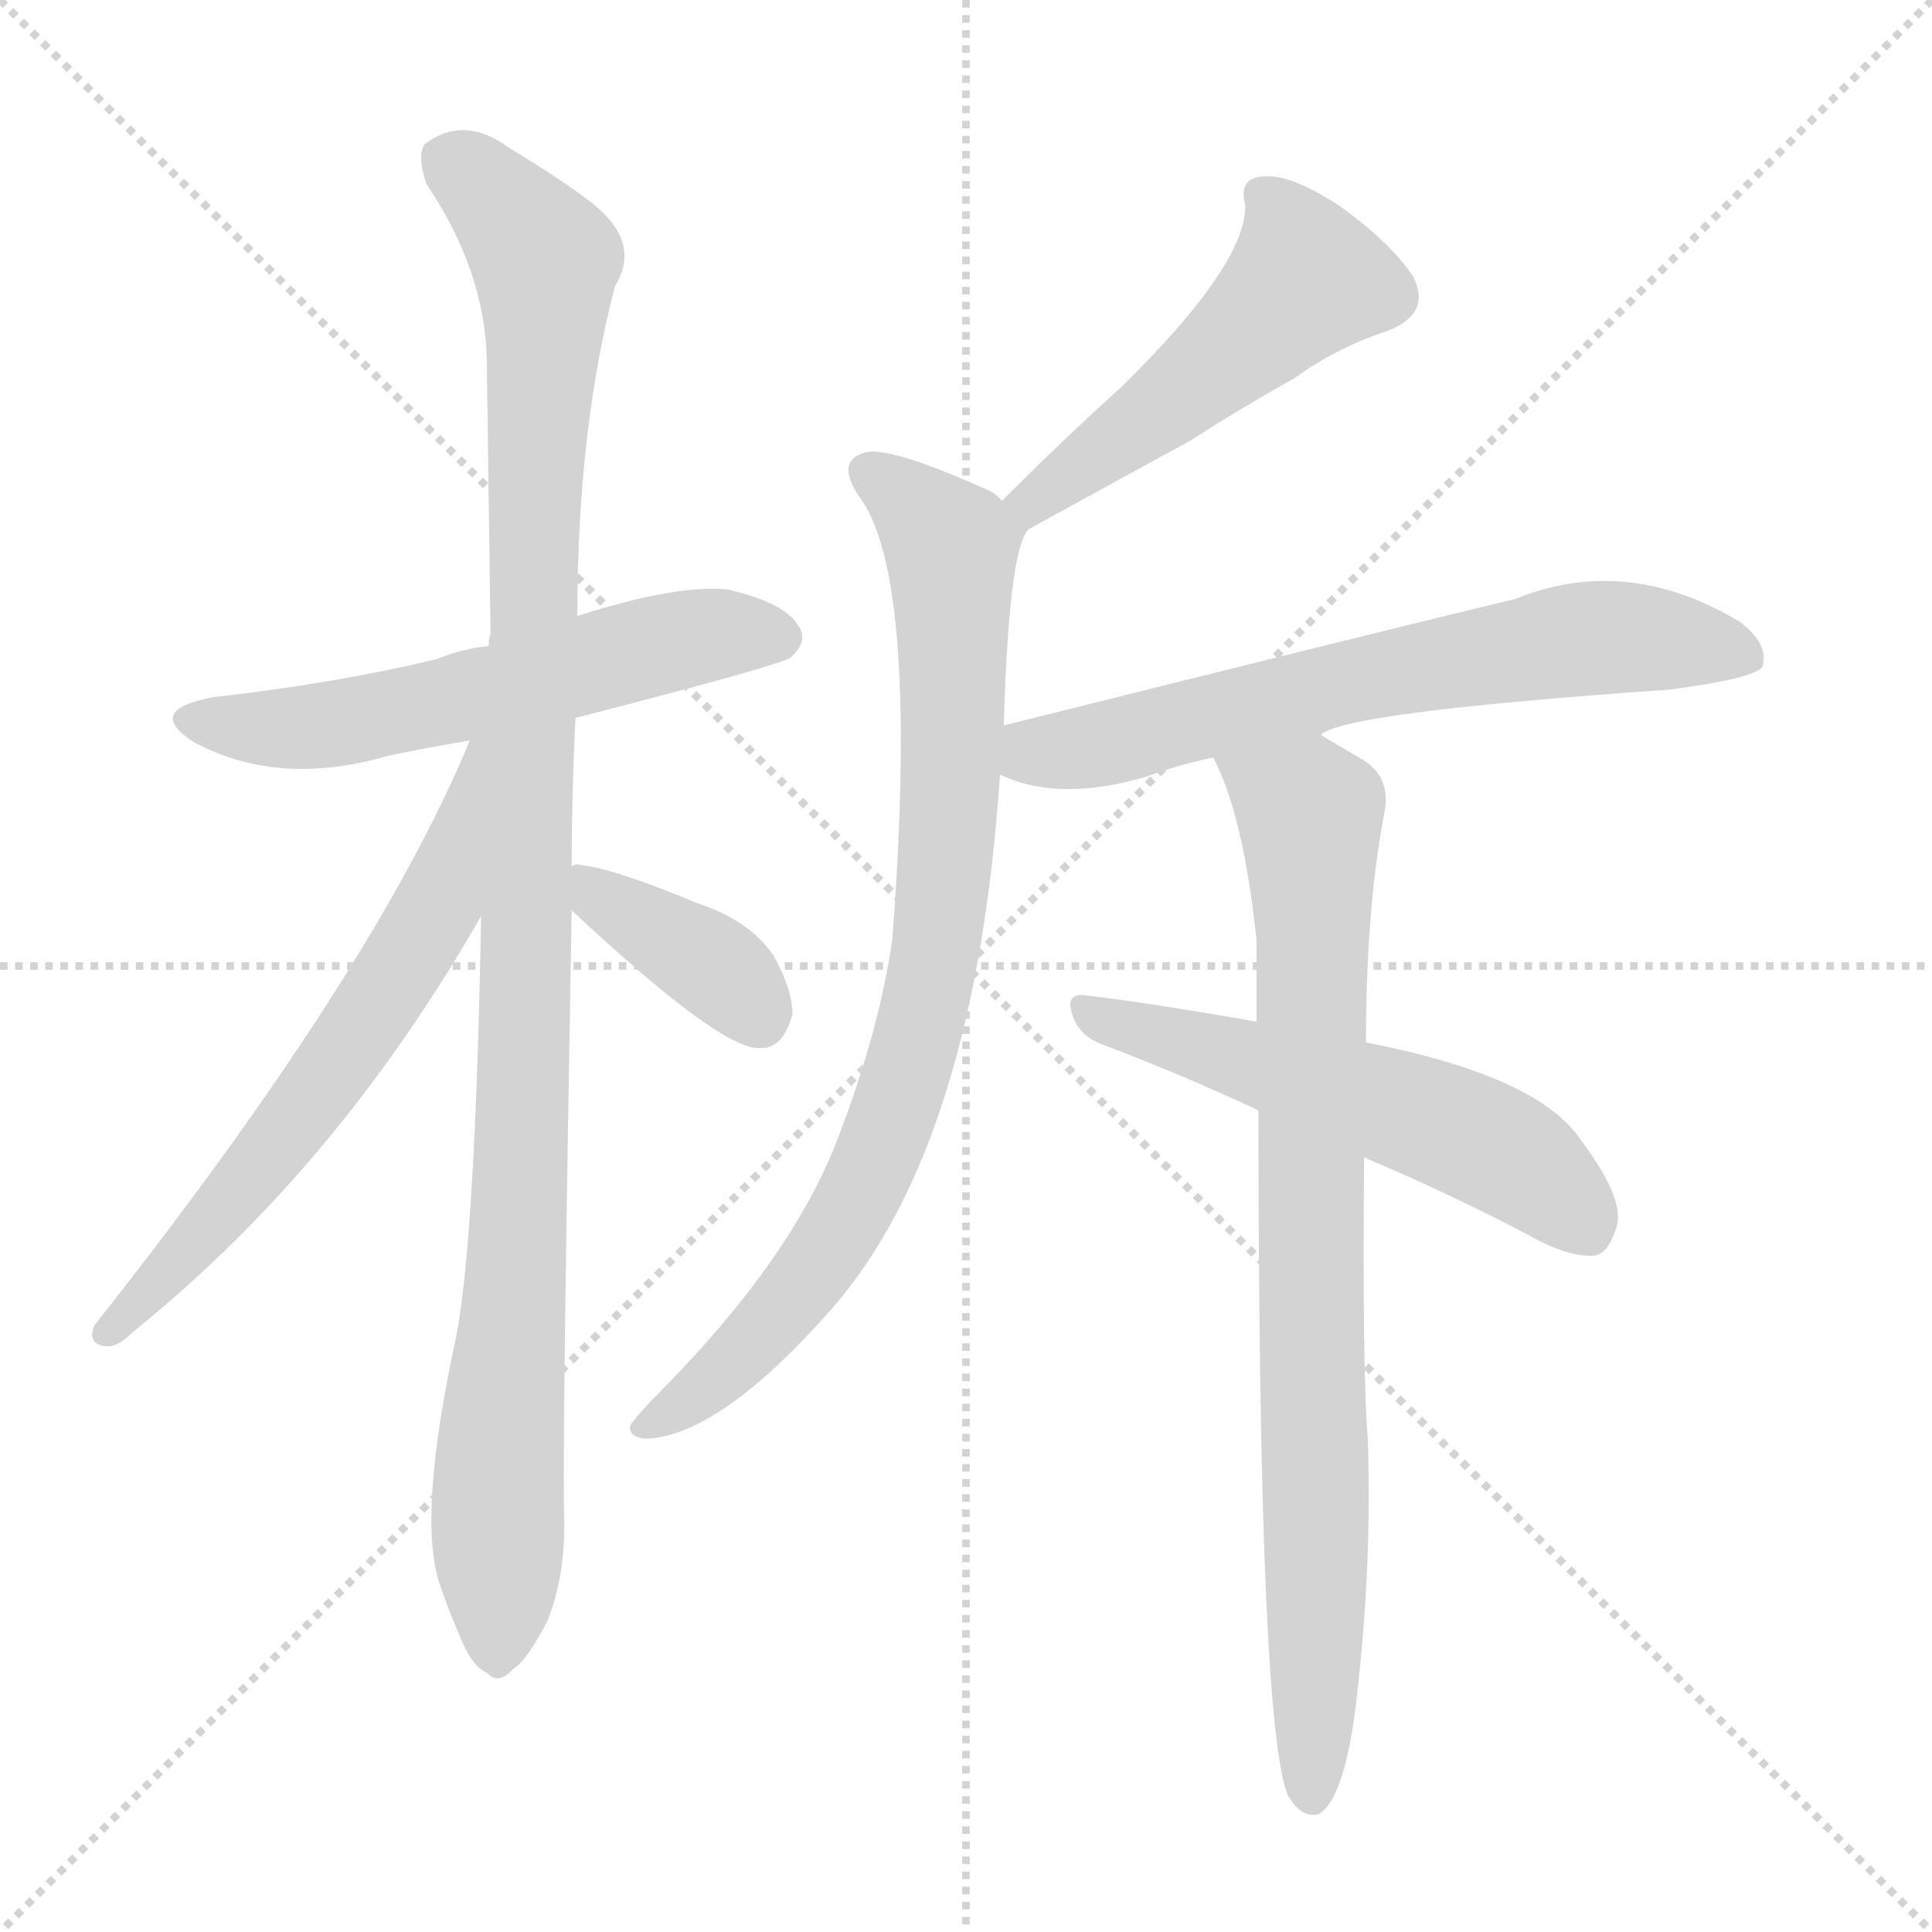
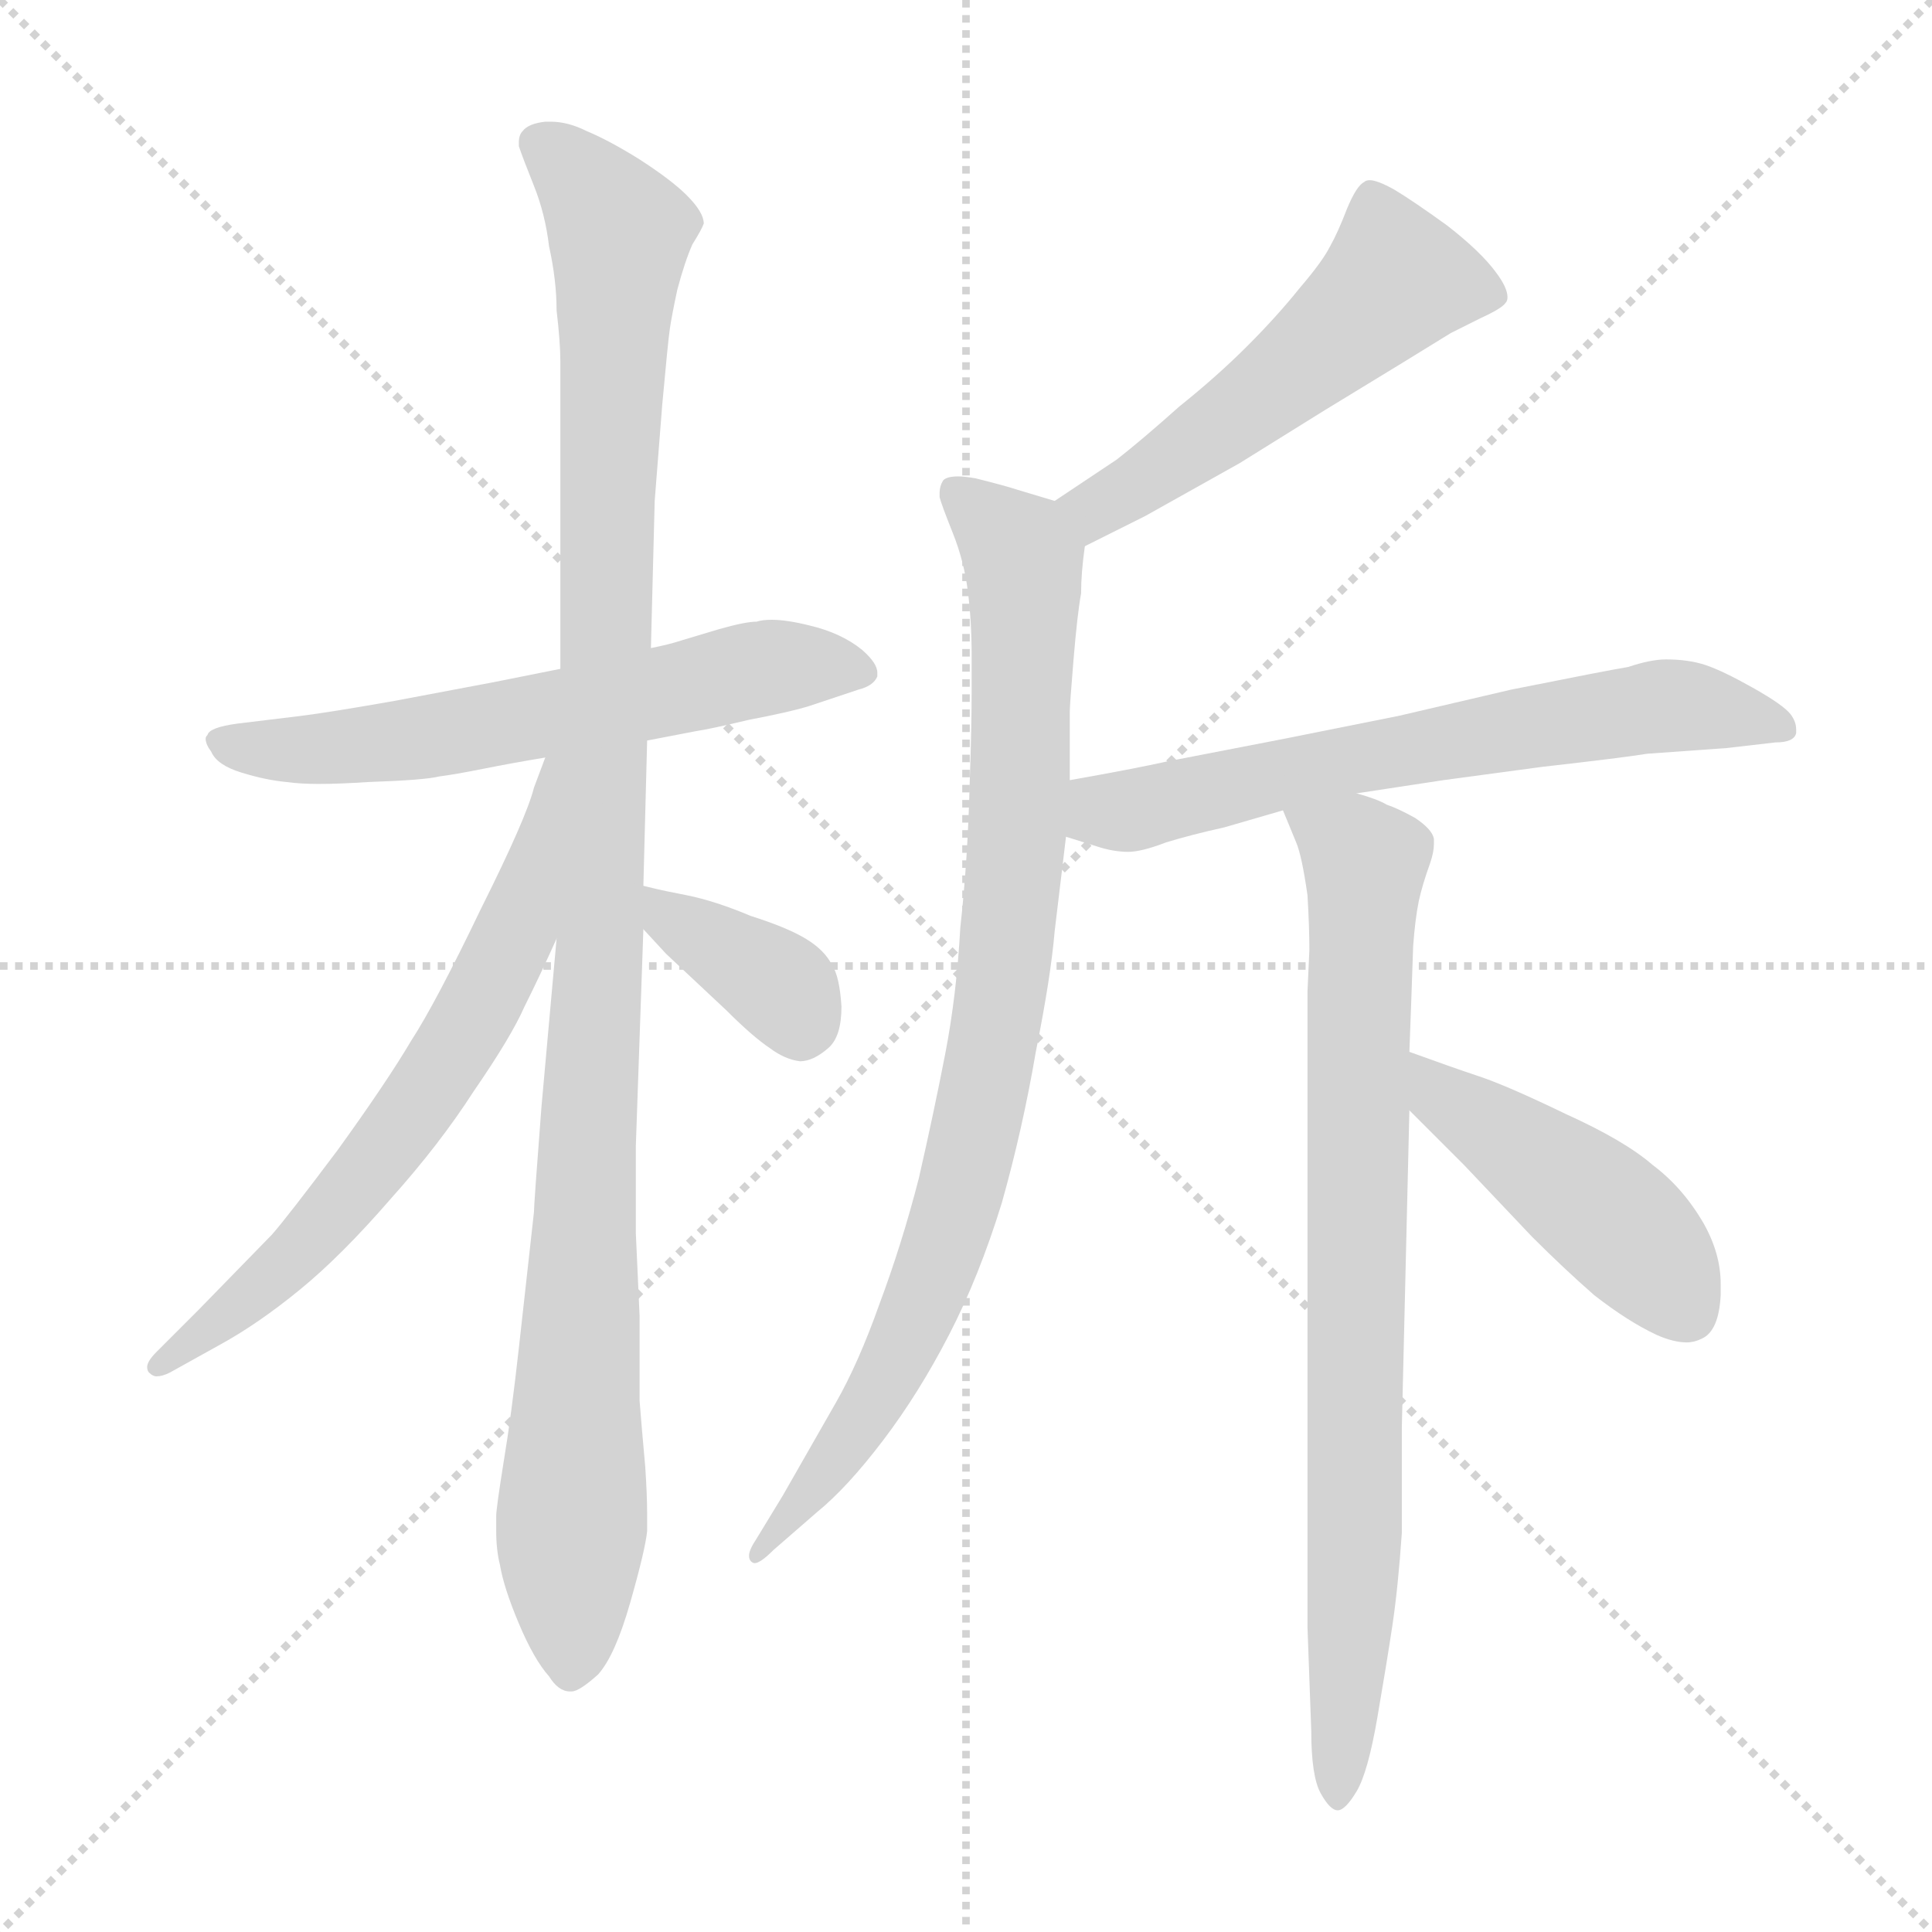
<svg xmlns="http://www.w3.org/2000/svg" version="1.1" viewBox="0 0 1024 1024">
  <g stroke="lightgray" stroke-dasharray="1,1" stroke-width="1" transform="scale(4, 4)">
    <line x1="0" y1="0" x2="256" y2="256" />
    <line x1="256" y1="0" x2="0" y2="256" />
    <line x1="128" y1="0" x2="128" y2="256" />
    <line x1="0" y1="128" x2="256" y2="128" />
  </g>
-   <g transform="scale(1.0, -1.0) translate(0.0, -895.50)">
+   <g transform="scale(1.0, -1.0) translate(0.0, -787.50)">
    <style type="text/css">
      
        @keyframes keyframes0 {
          from {
            stroke: blue;
-             stroke-dashoffset: 570;
-             stroke-width: 128;
-           }
-           65% {
+             stroke-dashoffset: 603;
+             stroke-width: 128;
+           }
+           66% {
            animation-timing-function: step-end;
            stroke: blue;
            stroke-dashoffset: 0;
            stroke-width: 128;
          }
          to {
            stroke: black;
            stroke-width: 1024;
          }
        }
        #make-me-a-hanzi-animation-0 {
-           animation: keyframes0 0.714s both;
+           animation: keyframes0 0.741s both;
          animation-delay: 0s;
          animation-timing-function: linear;
        }
      
        @keyframes keyframes1 {
          from {
            stroke: blue;
-             stroke-dashoffset: 1066;
+             stroke-dashoffset: 1083;
            stroke-width: 128;
          }
          78% {
            animation-timing-function: step-end;
            stroke: blue;
            stroke-dashoffset: 0;
            stroke-width: 128;
          }
          to {
            stroke: black;
            stroke-width: 1024;
          }
        }
        #make-me-a-hanzi-animation-1 {
-           animation: keyframes1 1.118s both;
-           animation-delay: 0.714s;
+           animation: keyframes1 1.131s both;
+           animation-delay: 0.741s;
          animation-timing-function: linear;
        }
      
        @keyframes keyframes2 {
          from {
            stroke: blue;
-             stroke-dashoffset: 626;
+             stroke-dashoffset: 647;
+             stroke-width: 128;
+           }
+           68% {
+             animation-timing-function: step-end;
+             stroke: blue;
+             stroke-dashoffset: 0;
+             stroke-width: 128;
+           }
+           to {
+             stroke: black;
+             stroke-width: 1024;
+           }
+         }
+         #make-me-a-hanzi-animation-2 {
+           animation: keyframes2 0.777s both;
+           animation-delay: 1.872s;
+           animation-timing-function: linear;
+         }
+       
+         @keyframes keyframes3 {
+           from {
+             stroke: blue;
+             stroke-dashoffset: 364;
+             stroke-width: 128;
+           }
+           54% {
+             animation-timing-function: step-end;
+             stroke: blue;
+             stroke-dashoffset: 0;
+             stroke-width: 128;
+           }
+           to {
+             stroke: black;
+             stroke-width: 1024;
+           }
+         }
+         #make-me-a-hanzi-animation-3 {
+           animation: keyframes3 0.546s both;
+           animation-delay: 2.649s;
+           animation-timing-function: linear;
+         }
+       
+         @keyframes keyframes4 {
+           from {
+             stroke: blue;
+             stroke-dashoffset: 516;
+             stroke-width: 128;
+           }
+           63% {
+             animation-timing-function: step-end;
+             stroke: blue;
+             stroke-dashoffset: 0;
+             stroke-width: 128;
+           }
+           to {
+             stroke: black;
+             stroke-width: 1024;
+           }
+         }
+         #make-me-a-hanzi-animation-4 {
+           animation: keyframes4 0.67s both;
+           animation-delay: 3.195s;
+           animation-timing-function: linear;
+         }
+       
+         @keyframes keyframes5 {
+           from {
+             stroke: blue;
+             stroke-dashoffset: 869;
+             stroke-width: 128;
+           }
+           74% {
+             animation-timing-function: step-end;
+             stroke: blue;
+             stroke-dashoffset: 0;
+             stroke-width: 128;
+           }
+           to {
+             stroke: black;
+             stroke-width: 1024;
+           }
+         }
+         #make-me-a-hanzi-animation-5 {
+           animation: keyframes5 0.957s both;
+           animation-delay: 3.865s;
+           animation-timing-function: linear;
+         }
+       
+         @keyframes keyframes6 {
+           from {
+             stroke: blue;
+             stroke-dashoffset: 638;
            stroke-width: 128;
          }
          67% {
            animation-timing-function: step-end;
            stroke: blue;
            stroke-dashoffset: 0;
            stroke-width: 128;
          }
          to {
            stroke: black;
            stroke-width: 1024;
          }
        }
-         #make-me-a-hanzi-animation-2 {
-           animation: keyframes2 0.759s both;
-           animation-delay: 1.831s;
-           animation-timing-function: linear;
-         }
-       
-         @keyframes keyframes3 {
-           from {
-             stroke: blue;
-             stroke-dashoffset: 377;
-             stroke-width: 128;
-           }
-           55% {
-             animation-timing-function: step-end;
-             stroke: blue;
-             stroke-dashoffset: 0;
-             stroke-width: 128;
-           }
-           to {
-             stroke: black;
-             stroke-width: 1024;
-           }
-         }
-         #make-me-a-hanzi-animation-3 {
-           animation: keyframes3 0.557s both;
-           animation-delay: 2.591s;
-           animation-timing-function: linear;
-         }
-       
-         @keyframes keyframes4 {
-           from {
-             stroke: blue;
-             stroke-dashoffset: 501;
-             stroke-width: 128;
-           }
-           62% {
-             animation-timing-function: step-end;
-             stroke: blue;
-             stroke-dashoffset: 0;
-             stroke-width: 128;
-           }
-           to {
-             stroke: black;
-             stroke-width: 1024;
-           }
-         }
-         #make-me-a-hanzi-animation-4 {
-           animation: keyframes4 0.658s both;
-           animation-delay: 3.148s;
-           animation-timing-function: linear;
-         }
-       
-         @keyframes keyframes5 {
-           from {
-             stroke: blue;
-             stroke-dashoffset: 831;
-             stroke-width: 128;
-           }
-           73% {
-             animation-timing-function: step-end;
-             stroke: blue;
-             stroke-dashoffset: 0;
-             stroke-width: 128;
-           }
-           to {
-             stroke: black;
-             stroke-width: 1024;
-           }
-         }
-         #make-me-a-hanzi-animation-5 {
-           animation: keyframes5 0.926s both;
-           animation-delay: 3.805s;
-           animation-timing-function: linear;
-         }
-       
-         @keyframes keyframes6 {
-           from {
-             stroke: blue;
-             stroke-dashoffset: 653;
-             stroke-width: 128;
-           }
-           68% {
-             animation-timing-function: step-end;
-             stroke: blue;
-             stroke-dashoffset: 0;
-             stroke-width: 128;
-           }
-           to {
-             stroke: black;
-             stroke-width: 1024;
-           }
-         }
        #make-me-a-hanzi-animation-6 {
-           animation: keyframes6 0.781s both;
-           animation-delay: 4.732s;
+           animation: keyframes6 0.769s both;
+           animation-delay: 4.822s;
          animation-timing-function: linear;
        }
      
        @keyframes keyframes7 {
          from {
            stroke: blue;
-             stroke-dashoffset: 828;
-             stroke-width: 128;
-           }
-           73% {
+             stroke-dashoffset: 793;
+             stroke-width: 128;
+           }
+           72% {
            animation-timing-function: step-end;
            stroke: blue;
            stroke-dashoffset: 0;
            stroke-width: 128;
          }
          to {
            stroke: black;
            stroke-width: 1024;
          }
        }
        #make-me-a-hanzi-animation-7 {
-           animation: keyframes7 0.924s both;
-           animation-delay: 5.513s;
+           animation: keyframes7 0.895s both;
+           animation-delay: 5.591s;
          animation-timing-function: linear;
        }
      
        @keyframes keyframes8 {
          from {
            stroke: blue;
-             stroke-dashoffset: 547;
-             stroke-width: 128;
-           }
-           64% {
+             stroke-dashoffset: 451;
+             stroke-width: 128;
+           }
+           59% {
            animation-timing-function: step-end;
            stroke: blue;
            stroke-dashoffset: 0;
            stroke-width: 128;
          }
          to {
            stroke: black;
            stroke-width: 1024;
          }
        }
        #make-me-a-hanzi-animation-8 {
-           animation: keyframes8 0.695s both;
-           animation-delay: 6.437s;
+           animation: keyframes8 0.617s both;
+           animation-delay: 6.486s;
          animation-timing-function: linear;
        }
      
    </style>
-     <path d="M 305 515 Q 414 543 419 547 Q 429 556 423 564 Q 416 576 386 583 Q 359 586 306 569 L 259 553 Q 246 552 231 546 Q 176 533 113 526 Q 76 519 103 502 Q 148 478 206 495 Q 225 499 249 503 L 305 515 Z" fill="lightgray" />
-     <path d="M 303 436 Q 303 473 305 515 L 306 569 Q 306 668 326 744 Q 341 768 311 790 Q 295 802 270 817 Q 246 835 225 819 Q 221 813 226 798 Q 257 752 258 705 Q 259 636 260 559 Q 259 558 259 553 L 255 410 Q 252 242 242 188 Q 221 92 233 56 Q 237 44 243 30 Q 250 12 258 9 Q 264 2 272 11 Q 279 15 290 36 Q 300 61 299 93 Q 298 132 303 413 L 303 436 Z" fill="lightgray" />
-     <path d="M 249 503 Q 198 380 50 193 Q 46 183 56 182 Q 62 181 71 190 Q 179 277 255 410 C 322 525 261 531 249 503 Z" fill="lightgray" />
-     <path d="M 303 413 Q 381 340 402 340 Q 415 339 420 358 Q 420 371 410 389 Q 397 408 369 417 Q 326 435 308 437 Q 304 438 303 436 C 284 431 284 431 303 413 Z" fill="lightgray" />
-     <path d="M 547 616 Q 598 644 631 662 Q 659 680 686 695 Q 708 711 735 720 Q 759 729 749 749 Q 736 768 709 787 Q 684 803 671 802 Q 656 802 660 787 Q 661 756 595 691 Q 564 663 531 630 C 510 609 521 602 547 616 Z" fill="lightgray" />
-     <path d="M 532 511 Q 535 613 547 616 C 549 619 549 619 531 630 Q 528 634 523 636 Q 474 658 460 656 Q 441 652 457 630 Q 487 585 473 398 Q 466 349 444 292 Q 420 229 351 159 Q 338 146 334 140 Q 333 133 344 133 Q 383 136 441 202 Q 517 289 530 485 L 532 511 Z" fill="lightgray" />
-     <path d="M 700 506 Q 712 518 885 530 Q 930 536 934 542 Q 938 554 922 566 Q 862 602 803 578 Q 740 563 532 511 C 503 504 502 496 530 485 Q 561 470 608 484 Q 624 490 643 494 L 700 506 Z" fill="lightgray" />
-     <path d="M 724 343 Q 724 415 734 466 Q 737 484 722 493 Q 710 500 700 506 C 674 521 631 522 643 494 Q 659 464 666 397 Q 666 378 666 354 L 667 307 Q 667 -23 683 -57 Q 684 -58 686 -61 Q 692 -68 699 -66 Q 714 -57 720 4 Q 727 68 725 132 Q 722 169 723 282 L 724 343 Z" fill="lightgray" />
-     <path d="M 723 282 Q 766 264 810 241 Q 831 229 845 230 Q 852 231 856 243 Q 863 258 838 291 Q 816 325 724 343 L 666 354 Q 609 364 575 368 Q 565 369 568 359 Q 571 347 584 342 Q 624 327 667 307 L 723 282 Z" fill="lightgray" />
+     <path d="M 297 433 L 262 426 L 209 416 Q 175 410 159 408 L 126 404 Q 111 402 110 398 Q 109 397 109 396 Q 109 393 112 389 Q 115 382 128 378 Q 141 374 152 373 Q 159 372 169 372 Q 180 372 195 373 Q 225 374 233 376 Q 241 377 256 380 Q 271 383 289 386 L 343 395 L 369 400 Q 376 401 397 406 Q 418 410 428 413 L 455 422 Q 463 424 465 429 L 465 431 Q 465 436 457 443 Q 446 452 429 456 Q 417 459 409 459 Q 404 459 401 458 Q 395 458 381 454 L 361 448 Q 355 446 345 444 L 297 433 Z" fill="lightgray" />
+     <path d="M 295 290 L 287 201 Q 283 149 283 145 L 275 73 Q 271 37 267 13 Q 263 -12 263 -16 L 263 -24 Q 263 -34 265 -42 Q 267 -54 275 -73 Q 283 -92 291 -101 Q 296 -109 302 -109 L 303 -109 Q 307 -109 317 -100 Q 326 -90 334 -62 Q 342 -34 343 -24 L 343 -15 Q 343 -5 342 10 Q 340 32 339 45 L 339 90 L 337 134 L 337 180 L 341 295 L 341 318 L 343 395 L 345 444 L 347 522 L 351 573 Q 354 606 355 613 Q 356 620 359 634 Q 363 649 367 658 Q 372 666 373 669 Q 373 675 364 684 Q 356 692 339 703 Q 323 713 311 718 Q 301 723 292 723 L 289 723 Q 280 722 277 718 Q 275 716 275 712 L 275 710 Q 277 704 283 689 Q 289 674 291 657 Q 295 639 295 623 Q 297 606 297 596 L 297 433 L 295 290 Z" fill="lightgray" />
+     <path d="M 289 386 L 283 370 Q 279 354 255 306 Q 231 256 218 236 Q 205 214 179 178 Q 152 142 144 133 L 105 93 L 83 71 Q 78 66 78 63 Q 78 61 79 60 Q 81 58 83 58 Q 86 58 90 60 L 117 75 Q 137 86 159 104 Q 181 122 207 152 Q 233 181 251 209 Q 271 238 278 254 Q 286 270 295 290 C 351 414 300 414 289 386 Z" fill="lightgray" />
+     <path d="M 341 295 L 353 282 L 385 252 Q 399 238 408 232 Q 416 226 424 225 Q 431 225 439 232 Q 446 238 446 254 Q 445 270 441 276 Q 437 284 427 290 Q 417 296 398 302 Q 379 310 364 313 L 354 315 Q 349 316 341 318 C 314 325 321 317 341 295 Z" fill="lightgray" />
+     <path d="M 575 498 L 607 514 L 657 542 L 702 570 L 743 595 L 769 611 L 785 619 Q 796 624 798 627 Q 799 628 799 630 Q 799 635 793 643 Q 785 654 767 668 Q 749 681 739 687 Q 730 692 726 692 Q 724 692 723 691 Q 719 689 714 677 Q 709 664 705 657 Q 701 649 689 635 Q 677 620 661 604 Q 645 588 625 572 Q 606 555 592 544 L 559 522 C 534 505 548 485 575 498 Z" fill="lightgray" />
+     <path d="M 559 522 L 539 528 Q 533 530 517 534 Q 511 535 508 535 Q 502 535 500 533 Q 498 530 498 526 L 498 524 Q 499 520 505 505 Q 511 490 513 474 Q 515 458 515 440 L 515 422 Q 515 402 514 374 Q 513 332 509 296 Q 507 260 501 229 Q 495 198 487 163 Q 478 128 466 96 Q 455 65 443 44 L 415 -5 L 401 -28 Q 397 -34 397 -37 Q 397 -39 398 -40 Q 399 -41 400 -41 Q 403 -41 410 -34 L 433 -14 Q 449 -1 468 24 Q 487 49 503 80 Q 519 111 531 150 Q 542 189 549 230 Q 557 270 559 294 L 565 344 L 567 374 L 567 410 Q 567 414 569 438 Q 571 462 573 473 Q 573 484 575 498 C 577 517 577 517 559 522 Z" fill="lightgray" />
+     <path d="M 565 344 L 581 339 Q 590 336 598 336 Q 605 336 618 341 Q 631 345 649 349 L 680 358 L 719 367 L 765 374 L 817 381 Q 861 386 873 388 L 915 391 L 941 394 Q 951 394 952 399 L 952 401 Q 952 405 949 409 Q 945 414 929 423 Q 913 432 904 435 Q 895 438 883 438 Q 875 438 863 434 Q 851 432 801 422 L 741 408 L 681 396 L 619 384 Q 601 380 567 374 C 537 369 536 353 565 344 Z" fill="lightgray" />
+     <path d="M 680 358 L 687 341 Q 690 334 693 313 Q 694 296 694 284 L 693 262 L 693 -75 L 695 -130 Q 695 -154 700 -163 Q 705 -172 709 -172 Q 713 -172 719 -162 Q 725 -152 730 -123 Q 735 -94 738 -74 Q 741 -54 743 -25 L 743 31 L 747 199 L 747 230 L 748 257 L 749 286 Q 750 300 752 310 Q 754 319 758 330 Q 760 336 760 340 L 760 343 Q 759 348 750 354 Q 741 359 735 361 Q 730 364 719 367 C 691 378 669 386 680 358 Z" fill="lightgray" />
+     <path d="M 747 199 L 776 170 L 812 132 Q 829 115 845 101 Q 863 87 878 80 Q 887 76 894 76 Q 898 76 902 78 Q 911 82 912 101 L 912 107 Q 912 123 903 139 Q 892 158 876 170 Q 861 183 830 197 Q 799 212 784 217 Q 769 222 747 230 C 719 240 726 220 747 199 Z" fill="lightgray" />
    <clipPath id="make-me-a-hanzi-clip-0">
-       <path d="M 305 515 Q 414 543 419 547 Q 429 556 423 564 Q 416 576 386 583 Q 359 586 306 569 L 259 553 Q 246 552 231 546 Q 176 533 113 526 Q 76 519 103 502 Q 148 478 206 495 Q 225 499 249 503 L 305 515 Z" />
-     </clipPath>
-     <path clip-path="url(#make-me-a-hanzi-clip-0)" d="M 105 515 L 165 510 L 238 523 L 362 557 L 413 557" fill="none" id="make-me-a-hanzi-animation-0" stroke-dasharray="442 884" stroke-linecap="round" />
+       <path d="M 297 433 L 262 426 L 209 416 Q 175 410 159 408 L 126 404 Q 111 402 110 398 Q 109 397 109 396 Q 109 393 112 389 Q 115 382 128 378 Q 141 374 152 373 Q 159 372 169 372 Q 180 372 195 373 Q 225 374 233 376 Q 241 377 256 380 Q 271 383 289 386 L 343 395 L 369 400 Q 376 401 397 406 Q 418 410 428 413 L 455 422 Q 463 424 465 429 L 465 431 Q 465 436 457 443 Q 446 452 429 456 Q 417 459 409 459 Q 404 459 401 458 Q 395 458 381 454 L 361 448 Q 355 446 345 444 L 297 433 Z" />
+     </clipPath>
+     <path clip-path="url(#make-me-a-hanzi-clip-0)" d="M 115 394 L 165 390 L 217 395 L 408 434 L 457 430" fill="none" id="make-me-a-hanzi-animation-0" stroke-dasharray="475 950" stroke-linecap="round" />
    <clipPath id="make-me-a-hanzi-clip-1">
-       <path d="M 303 436 Q 303 473 305 515 L 306 569 Q 306 668 326 744 Q 341 768 311 790 Q 295 802 270 817 Q 246 835 225 819 Q 221 813 226 798 Q 257 752 258 705 Q 259 636 260 559 Q 259 558 259 553 L 255 410 Q 252 242 242 188 Q 221 92 233 56 Q 237 44 243 30 Q 250 12 258 9 Q 264 2 272 11 Q 279 15 290 36 Q 300 61 299 93 Q 298 132 303 413 L 303 436 Z" />
-     </clipPath>
-     <path clip-path="url(#make-me-a-hanzi-clip-1)" d="M 237 812 L 289 757 L 278 304 L 264 119 L 263 23" fill="none" id="make-me-a-hanzi-animation-1" stroke-dasharray="938 1876" stroke-linecap="round" />
+       <path d="M 295 290 L 287 201 Q 283 149 283 145 L 275 73 Q 271 37 267 13 Q 263 -12 263 -16 L 263 -24 Q 263 -34 265 -42 Q 267 -54 275 -73 Q 283 -92 291 -101 Q 296 -109 302 -109 L 303 -109 Q 307 -109 317 -100 Q 326 -90 334 -62 Q 342 -34 343 -24 L 343 -15 Q 343 -5 342 10 Q 340 32 339 45 L 339 90 L 337 134 L 337 180 L 341 295 L 341 318 L 343 395 L 345 444 L 347 522 L 351 573 Q 354 606 355 613 Q 356 620 359 634 Q 363 649 367 658 Q 372 666 373 669 Q 373 675 364 684 Q 356 692 339 703 Q 323 713 311 718 Q 301 723 292 723 L 289 723 Q 280 722 277 718 Q 275 716 275 712 L 275 710 Q 277 704 283 689 Q 289 674 291 657 Q 295 639 295 623 Q 297 606 297 596 L 297 433 L 295 290 Z" />
+     </clipPath>
+     <path clip-path="url(#make-me-a-hanzi-clip-1)" d="M 287 711 L 329 664 L 303 -100" fill="none" id="make-me-a-hanzi-animation-1" stroke-dasharray="955 1910" stroke-linecap="round" />
    <clipPath id="make-me-a-hanzi-clip-2">
-       <path d="M 249 503 Q 198 380 50 193 Q 46 183 56 182 Q 62 181 71 190 Q 179 277 255 410 C 322 525 261 531 249 503 Z" />
-     </clipPath>
-     <path clip-path="url(#make-me-a-hanzi-clip-2)" d="M 255 497 L 232 414 L 205 371 L 132 270 L 58 190" fill="none" id="make-me-a-hanzi-animation-2" stroke-dasharray="498 996" stroke-linecap="round" />
+       <path d="M 289 386 L 283 370 Q 279 354 255 306 Q 231 256 218 236 Q 205 214 179 178 Q 152 142 144 133 L 105 93 L 83 71 Q 78 66 78 63 Q 78 61 79 60 Q 81 58 83 58 Q 86 58 90 60 L 117 75 Q 137 86 159 104 Q 181 122 207 152 Q 233 181 251 209 Q 271 238 278 254 Q 286 270 295 290 C 351 414 300 414 289 386 Z" />
+     </clipPath>
+     <path clip-path="url(#make-me-a-hanzi-clip-2)" d="M 294 380 L 273 292 L 223 204 L 145 111 L 83 63" fill="none" id="make-me-a-hanzi-animation-2" stroke-dasharray="519 1038" stroke-linecap="round" />
    <clipPath id="make-me-a-hanzi-clip-3">
-       <path d="M 303 413 Q 381 340 402 340 Q 415 339 420 358 Q 420 371 410 389 Q 397 408 369 417 Q 326 435 308 437 Q 304 438 303 436 C 284 431 284 431 303 413 Z" />
-     </clipPath>
-     <path clip-path="url(#make-me-a-hanzi-clip-3)" d="M 307 430 L 322 415 L 381 381 L 402 357" fill="none" id="make-me-a-hanzi-animation-3" stroke-dasharray="249 498" stroke-linecap="round" />
+       <path d="M 341 295 L 353 282 L 385 252 Q 399 238 408 232 Q 416 226 424 225 Q 431 225 439 232 Q 446 238 446 254 Q 445 270 441 276 Q 437 284 427 290 Q 417 296 398 302 Q 379 310 364 313 L 354 315 Q 349 316 341 318 C 314 325 321 317 341 295 Z" />
+     </clipPath>
+     <path clip-path="url(#make-me-a-hanzi-clip-3)" d="M 347 312 L 356 300 L 416 262 L 424 241" fill="none" id="make-me-a-hanzi-animation-3" stroke-dasharray="236 472" stroke-linecap="round" />
    <clipPath id="make-me-a-hanzi-clip-4">
-       <path d="M 547 616 Q 598 644 631 662 Q 659 680 686 695 Q 708 711 735 720 Q 759 729 749 749 Q 736 768 709 787 Q 684 803 671 802 Q 656 802 660 787 Q 661 756 595 691 Q 564 663 531 630 C 510 609 521 602 547 616 Z" />
-     </clipPath>
-     <path clip-path="url(#make-me-a-hanzi-clip-4)" d="M 669 792 L 680 780 L 691 746 L 615 678 L 551 630 L 540 632" fill="none" id="make-me-a-hanzi-animation-4" stroke-dasharray="373 746" stroke-linecap="round" />
+       <path d="M 575 498 L 607 514 L 657 542 L 702 570 L 743 595 L 769 611 L 785 619 Q 796 624 798 627 Q 799 628 799 630 Q 799 635 793 643 Q 785 654 767 668 Q 749 681 739 687 Q 730 692 726 692 Q 724 692 723 691 Q 719 689 714 677 Q 709 664 705 657 Q 701 649 689 635 Q 677 620 661 604 Q 645 588 625 572 Q 606 555 592 544 L 559 522 C 534 505 548 485 575 498 Z" />
+     </clipPath>
+     <path clip-path="url(#make-me-a-hanzi-clip-4)" d="M 787 632 L 740 639 L 629 548 L 580 518 L 569 520" fill="none" id="make-me-a-hanzi-animation-4" stroke-dasharray="388 776" stroke-linecap="round" />
    <clipPath id="make-me-a-hanzi-clip-5">
-       <path d="M 532 511 Q 535 613 547 616 C 549 619 549 619 531 630 Q 528 634 523 636 Q 474 658 460 656 Q 441 652 457 630 Q 487 585 473 398 Q 466 349 444 292 Q 420 229 351 159 Q 338 146 334 140 Q 333 133 344 133 Q 383 136 441 202 Q 517 289 530 485 L 532 511 Z" />
-     </clipPath>
-     <path clip-path="url(#make-me-a-hanzi-clip-5)" d="M 463 643 L 504 606 L 507 526 L 492 368 L 465 283 L 442 239 L 384 169 L 342 140" fill="none" id="make-me-a-hanzi-animation-5" stroke-dasharray="703 1406" stroke-linecap="round" />
+       <path d="M 559 522 L 539 528 Q 533 530 517 534 Q 511 535 508 535 Q 502 535 500 533 Q 498 530 498 526 L 498 524 Q 499 520 505 505 Q 511 490 513 474 Q 515 458 515 440 L 515 422 Q 515 402 514 374 Q 513 332 509 296 Q 507 260 501 229 Q 495 198 487 163 Q 478 128 466 96 Q 455 65 443 44 L 415 -5 L 401 -28 Q 397 -34 397 -37 Q 397 -39 398 -40 Q 399 -41 400 -41 Q 403 -41 410 -34 L 433 -14 Q 449 -1 468 24 Q 487 49 503 80 Q 519 111 531 150 Q 542 189 549 230 Q 557 270 559 294 L 565 344 L 567 374 L 567 410 Q 567 414 569 438 Q 571 462 573 473 Q 573 484 575 498 C 577 517 577 517 559 522 Z" />
+     </clipPath>
+     <path clip-path="url(#make-me-a-hanzi-clip-5)" d="M 506 528 L 540 496 L 543 480 L 540 353 L 523 214 L 503 135 L 472 60 L 401 -37" fill="none" id="make-me-a-hanzi-animation-5" stroke-dasharray="741 1482" stroke-linecap="round" />
    <clipPath id="make-me-a-hanzi-clip-6">
-       <path d="M 700 506 Q 712 518 885 530 Q 930 536 934 542 Q 938 554 922 566 Q 862 602 803 578 Q 740 563 532 511 C 503 504 502 496 530 485 Q 561 470 608 484 Q 624 490 643 494 L 700 506 Z" />
-     </clipPath>
-     <path clip-path="url(#make-me-a-hanzi-clip-6)" d="M 540 491 L 550 498 L 579 499 L 716 535 L 831 556 L 877 557 L 927 547" fill="none" id="make-me-a-hanzi-animation-6" stroke-dasharray="525 1050" stroke-linecap="round" />
+       <path d="M 565 344 L 581 339 Q 590 336 598 336 Q 605 336 618 341 Q 631 345 649 349 L 680 358 L 719 367 L 765 374 L 817 381 Q 861 386 873 388 L 915 391 L 941 394 Q 951 394 952 399 L 952 401 Q 952 405 949 409 Q 945 414 929 423 Q 913 432 904 435 Q 895 438 883 438 Q 875 438 863 434 Q 851 432 801 422 L 741 408 L 681 396 L 619 384 Q 601 380 567 374 C 537 369 536 353 565 344 Z" />
+     </clipPath>
+     <path clip-path="url(#make-me-a-hanzi-clip-6)" d="M 572 351 L 677 377 L 887 414 L 929 408 L 945 400" fill="none" id="make-me-a-hanzi-animation-6" stroke-dasharray="510 1020" stroke-linecap="round" />
    <clipPath id="make-me-a-hanzi-clip-7">
-       <path d="M 724 343 Q 724 415 734 466 Q 737 484 722 493 Q 710 500 700 506 C 674 521 631 522 643 494 Q 659 464 666 397 Q 666 378 666 354 L 667 307 Q 667 -23 683 -57 Q 684 -58 686 -61 Q 692 -68 699 -66 Q 714 -57 720 4 Q 727 68 725 132 Q 722 169 723 282 L 724 343 Z" />
-     </clipPath>
-     <path clip-path="url(#make-me-a-hanzi-clip-7)" d="M 651 492 L 694 463 L 695 451 L 695 -57" fill="none" id="make-me-a-hanzi-animation-7" stroke-dasharray="700 1400" stroke-linecap="round" />
+       <path d="M 680 358 L 687 341 Q 690 334 693 313 Q 694 296 694 284 L 693 262 L 693 -75 L 695 -130 Q 695 -154 700 -163 Q 705 -172 709 -172 Q 713 -172 719 -162 Q 725 -152 730 -123 Q 735 -94 738 -74 Q 741 -54 743 -25 L 743 31 L 747 199 L 747 230 L 748 257 L 749 286 Q 750 300 752 310 Q 754 319 758 330 Q 760 336 760 340 L 760 343 Q 759 348 750 354 Q 741 359 735 361 Q 730 364 719 367 C 691 378 669 386 680 358 Z" />
+     </clipPath>
+     <path clip-path="url(#make-me-a-hanzi-clip-7)" d="M 687 356 L 723 330 L 718 -43 L 710 -162" fill="none" id="make-me-a-hanzi-animation-7" stroke-dasharray="665 1330" stroke-linecap="round" />
    <clipPath id="make-me-a-hanzi-clip-8">
-       <path d="M 723 282 Q 766 264 810 241 Q 831 229 845 230 Q 852 231 856 243 Q 863 258 838 291 Q 816 325 724 343 L 666 354 Q 609 364 575 368 Q 565 369 568 359 Q 571 347 584 342 Q 624 327 667 307 L 723 282 Z" />
-     </clipPath>
-     <path clip-path="url(#make-me-a-hanzi-clip-8)" d="M 579 358 L 780 293 L 821 268 L 841 244" fill="none" id="make-me-a-hanzi-animation-8" stroke-dasharray="419 838" stroke-linecap="round" />
+       <path d="M 747 199 L 776 170 L 812 132 Q 829 115 845 101 Q 863 87 878 80 Q 887 76 894 76 Q 898 76 902 78 Q 911 82 912 101 L 912 107 Q 912 123 903 139 Q 892 158 876 170 Q 861 183 830 197 Q 799 212 784 217 Q 769 222 747 230 C 719 240 726 220 747 199 Z" />
+     </clipPath>
+     <path clip-path="url(#make-me-a-hanzi-clip-8)" d="M 752 222 L 763 206 L 858 139 L 894 92" fill="none" id="make-me-a-hanzi-animation-8" stroke-dasharray="323 646" stroke-linecap="round" />
  </g>
</svg>
